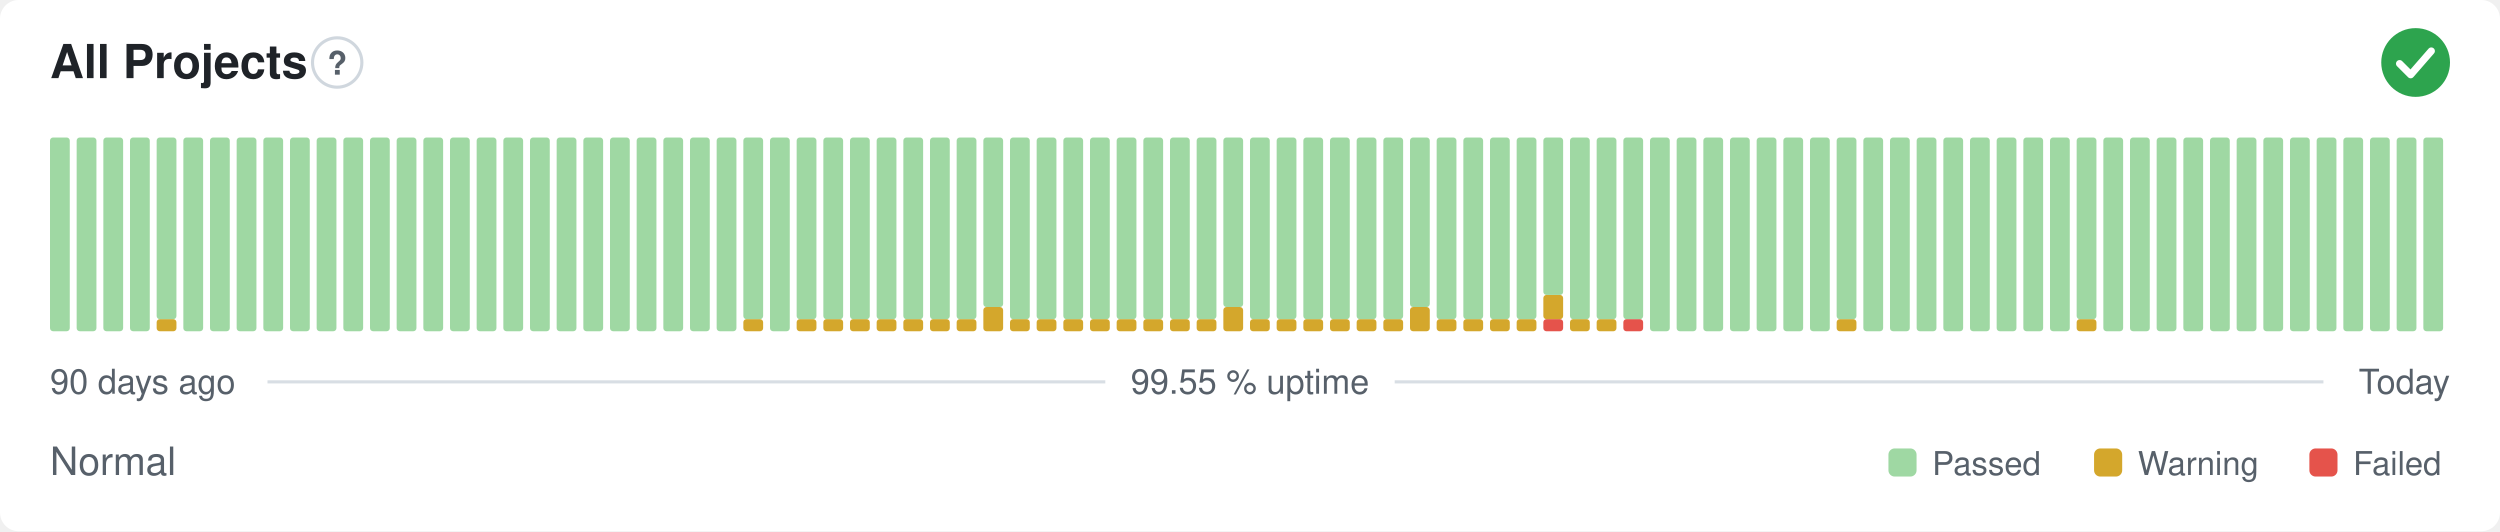
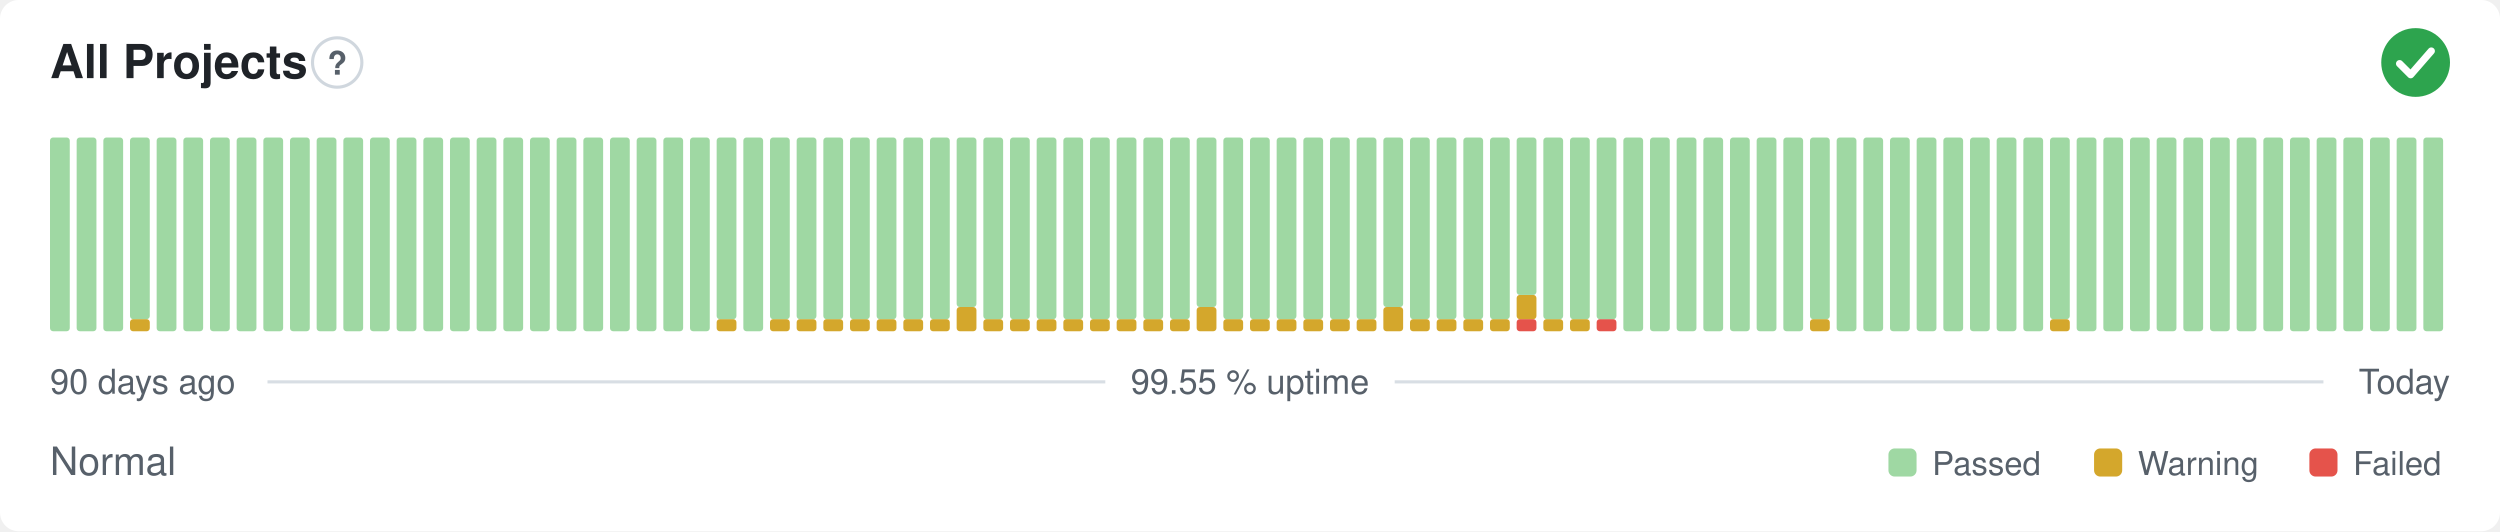
<svg xmlns="http://www.w3.org/2000/svg" width="800" height="170" viewBox="0 0 800 170" role="img" aria-label="All Projects: Normal, 99.55 % uptime over the last 90 days" font-family="-apple-system,BlinkMacSystemFont,'Segoe UI',Helvetica,Arial,sans-serif">
  <style>
    @media (prefers-color-scheme: dark) {
      .bg { fill: #0d1117 }
      .title { fill: #e6edf3 }
      .muted { fill: #8b949e }
      .hint { stroke: #30363d }
      .rule { stroke: #30363d }
      .nodata { fill: #21262d }
    }
  </style>
  <rect class="bg" width="800" height="170" rx="6" fill="#ffffff" />
  <text class="title" x="16" y="25" font-size="15" font-weight="600" fill="#1f2328">All Projects</text>
  <circle class="hint" cx="107.9" cy="20" r="7.9" fill="none" stroke="#d0d7de" stroke-width="1" />
  <text class="muted" x="107.9" y="23.9" text-anchor="middle" font-size="10.4" font-weight="700" fill="#57606a">?</text>
  <circle cx="773" cy="20" r="11" fill="#2da44e" />
  <path d="M767.87 20.37l3.54 3.54 6.60 -7.58" fill="none" stroke="#fff" stroke-width="2.31" stroke-linecap="round" stroke-linejoin="round" />
  <rect x="16.00" y="44.00" width="6.33" height="62.00" rx="1" fill="#9fd8a3" />
  <rect x="24.53" y="44.00" width="6.33" height="62.00" rx="1" fill="#9fd8a3" />
  <rect x="33.07" y="44.00" width="6.33" height="62.00" rx="1" fill="#9fd8a3" />
-   <rect x="41.60" y="44.00" width="6.33" height="62.00" rx="1" fill="#9fd8a3" />
-   <rect x="50.13" y="102.13" width="6.33" height="3.88" rx="1" fill="#d4a72c" />
-   <rect x="50.13" y="44.00" width="6.33" height="58.13" rx="1" fill="#9fd8a3" />
+   <rect x="41.60" y="102.13" width="6.33" height="3.88" rx="1" fill="#d4a72c" />
+   <rect x="41.60" y="44.00" width="6.33" height="58.13" rx="1" fill="#9fd8a3" />
+   <rect x="50.13" y="44.00" width="6.33" height="62.00" rx="1" fill="#9fd8a3" />
  <rect x="58.67" y="44.00" width="6.33" height="62.00" rx="1" fill="#9fd8a3" />
  <rect x="67.20" y="44.00" width="6.33" height="62.00" rx="1" fill="#9fd8a3" />
  <rect x="75.73" y="44.00" width="6.33" height="62.00" rx="1" fill="#9fd8a3" />
  <rect x="84.27" y="44.00" width="6.33" height="62.00" rx="1" fill="#9fd8a3" />
  <rect x="92.80" y="44.00" width="6.33" height="62.00" rx="1" fill="#9fd8a3" />
  <rect x="101.33" y="44.00" width="6.33" height="62.00" rx="1" fill="#9fd8a3" />
  <rect x="109.87" y="44.00" width="6.33" height="62.00" rx="1" fill="#9fd8a3" />
  <rect x="118.40" y="44.00" width="6.33" height="62.00" rx="1" fill="#9fd8a3" />
  <rect x="126.93" y="44.00" width="6.33" height="62.00" rx="1" fill="#9fd8a3" />
  <rect x="135.47" y="44.00" width="6.33" height="62.00" rx="1" fill="#9fd8a3" />
  <rect x="144.00" y="44.00" width="6.33" height="62.00" rx="1" fill="#9fd8a3" />
  <rect x="152.53" y="44.00" width="6.33" height="62.00" rx="1" fill="#9fd8a3" />
  <rect x="161.07" y="44.00" width="6.33" height="62.00" rx="1" fill="#9fd8a3" />
  <rect x="169.60" y="44.00" width="6.33" height="62.00" rx="1" fill="#9fd8a3" />
  <rect x="178.13" y="44.00" width="6.33" height="62.00" rx="1" fill="#9fd8a3" />
  <rect x="186.67" y="44.00" width="6.33" height="62.00" rx="1" fill="#9fd8a3" />
  <rect x="195.20" y="44.00" width="6.33" height="62.00" rx="1" fill="#9fd8a3" />
  <rect x="203.73" y="44.00" width="6.33" height="62.00" rx="1" fill="#9fd8a3" />
  <rect x="212.27" y="44.00" width="6.33" height="62.00" rx="1" fill="#9fd8a3" />
  <rect x="220.80" y="44.00" width="6.33" height="62.00" rx="1" fill="#9fd8a3" />
-   <rect x="229.33" y="44.00" width="6.33" height="62.00" rx="1" fill="#9fd8a3" />
-   <rect x="237.87" y="102.13" width="6.33" height="3.88" rx="1" fill="#d4a72c" />
-   <rect x="237.87" y="44.00" width="6.33" height="58.13" rx="1" fill="#9fd8a3" />
-   <rect x="246.40" y="44.00" width="6.33" height="62.00" rx="1" fill="#9fd8a3" />
+   <rect x="229.33" y="102.13" width="6.33" height="3.88" rx="1" fill="#d4a72c" />
+   <rect x="229.33" y="44.00" width="6.33" height="58.13" rx="1" fill="#9fd8a3" />
+   <rect x="237.87" y="44.00" width="6.33" height="62.00" rx="1" fill="#9fd8a3" />
+   <rect x="246.40" y="102.13" width="6.33" height="3.88" rx="1" fill="#d4a72c" />
+   <rect x="246.40" y="44.00" width="6.33" height="58.13" rx="1" fill="#9fd8a3" />
  <rect x="254.93" y="102.13" width="6.33" height="3.88" rx="1" fill="#d4a72c" />
  <rect x="254.93" y="44.00" width="6.33" height="58.13" rx="1" fill="#9fd8a3" />
  <rect x="263.47" y="102.13" width="6.33" height="3.88" rx="1" fill="#d4a72c" />
  <rect x="263.47" y="44.00" width="6.33" height="58.13" rx="1" fill="#9fd8a3" />
  <rect x="272.00" y="102.13" width="6.33" height="3.88" rx="1" fill="#d4a72c" />
  <rect x="272.00" y="44.00" width="6.33" height="58.13" rx="1" fill="#9fd8a3" />
  <rect x="280.53" y="102.13" width="6.33" height="3.88" rx="1" fill="#d4a72c" />
  <rect x="280.53" y="44.00" width="6.33" height="58.13" rx="1" fill="#9fd8a3" />
  <rect x="289.07" y="102.13" width="6.33" height="3.88" rx="1" fill="#d4a72c" />
  <rect x="289.07" y="44.00" width="6.33" height="58.13" rx="1" fill="#9fd8a3" />
  <rect x="297.60" y="102.13" width="6.33" height="3.88" rx="1" fill="#d4a72c" />
  <rect x="297.60" y="44.00" width="6.33" height="58.13" rx="1" fill="#9fd8a3" />
-   <rect x="306.13" y="102.13" width="6.33" height="3.88" rx="1" fill="#d4a72c" />
-   <rect x="306.13" y="44.00" width="6.33" height="58.13" rx="1" fill="#9fd8a3" />
-   <rect x="314.67" y="98.25" width="6.33" height="7.75" rx="1" fill="#d4a72c" />
-   <rect x="314.67" y="44.00" width="6.33" height="54.25" rx="1" fill="#9fd8a3" />
+   <rect x="306.13" y="98.25" width="6.33" height="7.75" rx="1" fill="#d4a72c" />
+   <rect x="306.13" y="44.00" width="6.33" height="54.25" rx="1" fill="#9fd8a3" />
+   <rect x="314.67" y="102.13" width="6.33" height="3.88" rx="1" fill="#d4a72c" />
+   <rect x="314.67" y="44.00" width="6.33" height="58.13" rx="1" fill="#9fd8a3" />
  <rect x="323.20" y="102.13" width="6.33" height="3.88" rx="1" fill="#d4a72c" />
  <rect x="323.20" y="44.00" width="6.33" height="58.13" rx="1" fill="#9fd8a3" />
  <rect x="331.73" y="102.13" width="6.33" height="3.88" rx="1" fill="#d4a72c" />
  <rect x="331.73" y="44.00" width="6.33" height="58.13" rx="1" fill="#9fd8a3" />
  <rect x="340.27" y="102.13" width="6.33" height="3.88" rx="1" fill="#d4a72c" />
  <rect x="340.27" y="44.00" width="6.33" height="58.13" rx="1" fill="#9fd8a3" />
  <rect x="348.80" y="102.13" width="6.33" height="3.88" rx="1" fill="#d4a72c" />
  <rect x="348.80" y="44.00" width="6.33" height="58.13" rx="1" fill="#9fd8a3" />
  <rect x="357.33" y="102.13" width="6.33" height="3.88" rx="1" fill="#d4a72c" />
  <rect x="357.33" y="44.00" width="6.33" height="58.13" rx="1" fill="#9fd8a3" />
  <rect x="365.87" y="102.13" width="6.33" height="3.88" rx="1" fill="#d4a72c" />
  <rect x="365.87" y="44.00" width="6.33" height="58.13" rx="1" fill="#9fd8a3" />
  <rect x="374.40" y="102.13" width="6.33" height="3.88" rx="1" fill="#d4a72c" />
  <rect x="374.40" y="44.00" width="6.33" height="58.13" rx="1" fill="#9fd8a3" />
-   <rect x="382.93" y="102.13" width="6.33" height="3.88" rx="1" fill="#d4a72c" />
-   <rect x="382.93" y="44.00" width="6.33" height="58.13" rx="1" fill="#9fd8a3" />
-   <rect x="391.47" y="98.25" width="6.33" height="7.75" rx="1" fill="#d4a72c" />
-   <rect x="391.47" y="44.00" width="6.33" height="54.25" rx="1" fill="#9fd8a3" />
+   <rect x="382.93" y="98.25" width="6.33" height="7.75" rx="1" fill="#d4a72c" />
+   <rect x="382.93" y="44.00" width="6.33" height="54.25" rx="1" fill="#9fd8a3" />
+   <rect x="391.47" y="102.13" width="6.33" height="3.88" rx="1" fill="#d4a72c" />
+   <rect x="391.47" y="44.00" width="6.33" height="58.13" rx="1" fill="#9fd8a3" />
  <rect x="400.00" y="102.13" width="6.33" height="3.88" rx="1" fill="#d4a72c" />
  <rect x="400.00" y="44.00" width="6.33" height="58.13" rx="1" fill="#9fd8a3" />
  <rect x="408.53" y="102.13" width="6.33" height="3.88" rx="1" fill="#d4a72c" />
  <rect x="408.53" y="44.00" width="6.33" height="58.13" rx="1" fill="#9fd8a3" />
  <rect x="417.07" y="102.13" width="6.33" height="3.88" rx="1" fill="#d4a72c" />
  <rect x="417.07" y="44.00" width="6.33" height="58.13" rx="1" fill="#9fd8a3" />
  <rect x="425.60" y="102.13" width="6.33" height="3.88" rx="1" fill="#d4a72c" />
  <rect x="425.60" y="44.00" width="6.33" height="58.13" rx="1" fill="#9fd8a3" />
  <rect x="434.13" y="102.13" width="6.33" height="3.88" rx="1" fill="#d4a72c" />
  <rect x="434.13" y="44.00" width="6.33" height="58.13" rx="1" fill="#9fd8a3" />
-   <rect x="442.67" y="102.13" width="6.33" height="3.88" rx="1" fill="#d4a72c" />
-   <rect x="442.67" y="44.00" width="6.33" height="58.13" rx="1" fill="#9fd8a3" />
-   <rect x="451.20" y="98.25" width="6.33" height="7.75" rx="1" fill="#d4a72c" />
-   <rect x="451.20" y="44.00" width="6.33" height="54.25" rx="1" fill="#9fd8a3" />
+   <rect x="442.67" y="98.25" width="6.33" height="7.75" rx="1" fill="#d4a72c" />
+   <rect x="442.67" y="44.00" width="6.33" height="54.25" rx="1" fill="#9fd8a3" />
+   <rect x="451.20" y="102.13" width="6.33" height="3.88" rx="1" fill="#d4a72c" />
+   <rect x="451.20" y="44.00" width="6.33" height="58.13" rx="1" fill="#9fd8a3" />
  <rect x="459.73" y="102.13" width="6.33" height="3.88" rx="1" fill="#d4a72c" />
  <rect x="459.73" y="44.00" width="6.33" height="58.13" rx="1" fill="#9fd8a3" />
  <rect x="468.27" y="102.13" width="6.33" height="3.88" rx="1" fill="#d4a72c" />
  <rect x="468.27" y="44.00" width="6.33" height="58.13" rx="1" fill="#9fd8a3" />
  <rect x="476.80" y="102.13" width="6.33" height="3.88" rx="1" fill="#d4a72c" />
  <rect x="476.80" y="44.00" width="6.33" height="58.13" rx="1" fill="#9fd8a3" />
-   <rect x="485.33" y="102.13" width="6.33" height="3.88" rx="1" fill="#d4a72c" />
-   <rect x="485.33" y="44.00" width="6.33" height="58.13" rx="1" fill="#9fd8a3" />
-   <rect x="493.87" y="102.13" width="6.33" height="3.88" rx="1" fill="#e5534b" />
-   <rect x="493.87" y="94.38" width="6.33" height="7.75" rx="1" fill="#d4a72c" />
-   <rect x="493.87" y="44.00" width="6.33" height="50.38" rx="1" fill="#9fd8a3" />
+   <rect x="485.33" y="102.13" width="6.33" height="3.88" rx="1" fill="#e5534b" />
+   <rect x="485.33" y="94.38" width="6.33" height="7.75" rx="1" fill="#d4a72c" />
+   <rect x="485.33" y="44.00" width="6.33" height="50.38" rx="1" fill="#9fd8a3" />
+   <rect x="493.87" y="102.13" width="6.33" height="3.88" rx="1" fill="#d4a72c" />
+   <rect x="493.87" y="44.00" width="6.33" height="58.13" rx="1" fill="#9fd8a3" />
  <rect x="502.40" y="102.13" width="6.33" height="3.88" rx="1" fill="#d4a72c" />
  <rect x="502.40" y="44.00" width="6.33" height="58.13" rx="1" fill="#9fd8a3" />
-   <rect x="510.93" y="102.13" width="6.33" height="3.88" rx="1" fill="#d4a72c" />
+   <rect x="510.93" y="102.13" width="6.33" height="3.88" rx="1" fill="#e5534b" />
  <rect x="510.93" y="44.00" width="6.33" height="58.13" rx="1" fill="#9fd8a3" />
-   <rect x="519.47" y="102.13" width="6.33" height="3.88" rx="1" fill="#e5534b" />
-   <rect x="519.47" y="44.00" width="6.33" height="58.13" rx="1" fill="#9fd8a3" />
+   <rect x="519.47" y="44.00" width="6.33" height="62.00" rx="1" fill="#9fd8a3" />
  <rect x="528.00" y="44.00" width="6.33" height="62.00" rx="1" fill="#9fd8a3" />
  <rect x="536.53" y="44.00" width="6.33" height="62.00" rx="1" fill="#9fd8a3" />
  <rect x="545.07" y="44.00" width="6.33" height="62.00" rx="1" fill="#9fd8a3" />
  <rect x="553.60" y="44.00" width="6.33" height="62.00" rx="1" fill="#9fd8a3" />
  <rect x="562.13" y="44.00" width="6.33" height="62.00" rx="1" fill="#9fd8a3" />
  <rect x="570.67" y="44.00" width="6.33" height="62.00" rx="1" fill="#9fd8a3" />
-   <rect x="579.20" y="44.00" width="6.33" height="62.00" rx="1" fill="#9fd8a3" />
-   <rect x="587.73" y="102.13" width="6.33" height="3.88" rx="1" fill="#d4a72c" />
-   <rect x="587.73" y="44.00" width="6.33" height="58.13" rx="1" fill="#9fd8a3" />
+   <rect x="579.20" y="102.13" width="6.33" height="3.88" rx="1" fill="#d4a72c" />
+   <rect x="579.20" y="44.00" width="6.33" height="58.13" rx="1" fill="#9fd8a3" />
+   <rect x="587.73" y="44.00" width="6.33" height="62.00" rx="1" fill="#9fd8a3" />
  <rect x="596.27" y="44.00" width="6.33" height="62.00" rx="1" fill="#9fd8a3" />
  <rect x="604.80" y="44.00" width="6.33" height="62.00" rx="1" fill="#9fd8a3" />
  <rect x="613.33" y="44.00" width="6.33" height="62.00" rx="1" fill="#9fd8a3" />
  <rect x="621.87" y="44.00" width="6.33" height="62.00" rx="1" fill="#9fd8a3" />
  <rect x="630.40" y="44.00" width="6.33" height="62.00" rx="1" fill="#9fd8a3" />
  <rect x="638.93" y="44.00" width="6.33" height="62.00" rx="1" fill="#9fd8a3" />
  <rect x="647.47" y="44.00" width="6.33" height="62.00" rx="1" fill="#9fd8a3" />
-   <rect x="656.00" y="44.00" width="6.33" height="62.00" rx="1" fill="#9fd8a3" />
-   <rect x="664.53" y="102.13" width="6.33" height="3.88" rx="1" fill="#d4a72c" />
-   <rect x="664.53" y="44.00" width="6.33" height="58.13" rx="1" fill="#9fd8a3" />
+   <rect x="656.00" y="102.13" width="6.33" height="3.88" rx="1" fill="#d4a72c" />
+   <rect x="656.00" y="44.00" width="6.33" height="58.13" rx="1" fill="#9fd8a3" />
+   <rect x="664.53" y="44.00" width="6.33" height="62.00" rx="1" fill="#9fd8a3" />
  <rect x="673.07" y="44.00" width="6.33" height="62.00" rx="1" fill="#9fd8a3" />
  <rect x="681.60" y="44.00" width="6.33" height="62.00" rx="1" fill="#9fd8a3" />
  <rect x="690.13" y="44.00" width="6.33" height="62.00" rx="1" fill="#9fd8a3" />
  <rect x="698.67" y="44.00" width="6.33" height="62.00" rx="1" fill="#9fd8a3" />
  <rect x="707.20" y="44.00" width="6.33" height="62.00" rx="1" fill="#9fd8a3" />
  <rect x="715.73" y="44.00" width="6.33" height="62.00" rx="1" fill="#9fd8a3" />
  <rect x="724.27" y="44.00" width="6.33" height="62.00" rx="1" fill="#9fd8a3" />
  <rect x="732.80" y="44.00" width="6.33" height="62.00" rx="1" fill="#9fd8a3" />
  <rect x="741.33" y="44.00" width="6.33" height="62.00" rx="1" fill="#9fd8a3" />
  <rect x="749.87" y="44.00" width="6.33" height="62.00" rx="1" fill="#9fd8a3" />
  <rect x="758.40" y="44.00" width="6.33" height="62.00" rx="1" fill="#9fd8a3" />
  <rect x="766.93" y="44.00" width="6.33" height="62.00" rx="1" fill="#9fd8a3" />
  <rect x="775.47" y="44.00" width="6.33" height="62.00" rx="1" fill="#9fd8a3" />
  <text class="muted" x="16" y="126" font-size="11" fill="#57606a">90 days ago</text>
  <text class="muted" x="400" y="126" text-anchor="middle" font-size="11" fill="#57606a">99.55 % uptime</text>
  <text class="muted" x="784" y="126" text-anchor="end" font-size="11" fill="#57606a">Today</text>
  <line class="rule" x1="85.6" y1="122.2" x2="353.7" y2="122.2" stroke="#d8dee4" stroke-width="1" />
  <line class="rule" x1="446.3" y1="122.2" x2="743.5" y2="122.2" stroke="#d8dee4" stroke-width="1" />
  <text class="muted" x="16" y="152" font-size="12.5" fill="#57606a">Normal</text>
  <rect x="604.3" y="143.5" width="9.0" height="9.0" rx="2" fill="#9fd8a3" />
  <text class="muted" x="618.3" y="152" font-size="10.5" fill="#57606a">Passed</text>
  <rect x="670.1" y="143.5" width="9.0" height="9.0" rx="2" fill="#d4a72c" />
  <text class="muted" x="684.1" y="152" font-size="10.5" fill="#57606a">Warning</text>
  <rect x="739.0" y="143.5" width="9.0" height="9.0" rx="2" fill="#e5534b" />
  <text class="muted" x="753.0" y="152" font-size="10.5" fill="#57606a">Failed</text>
</svg>
